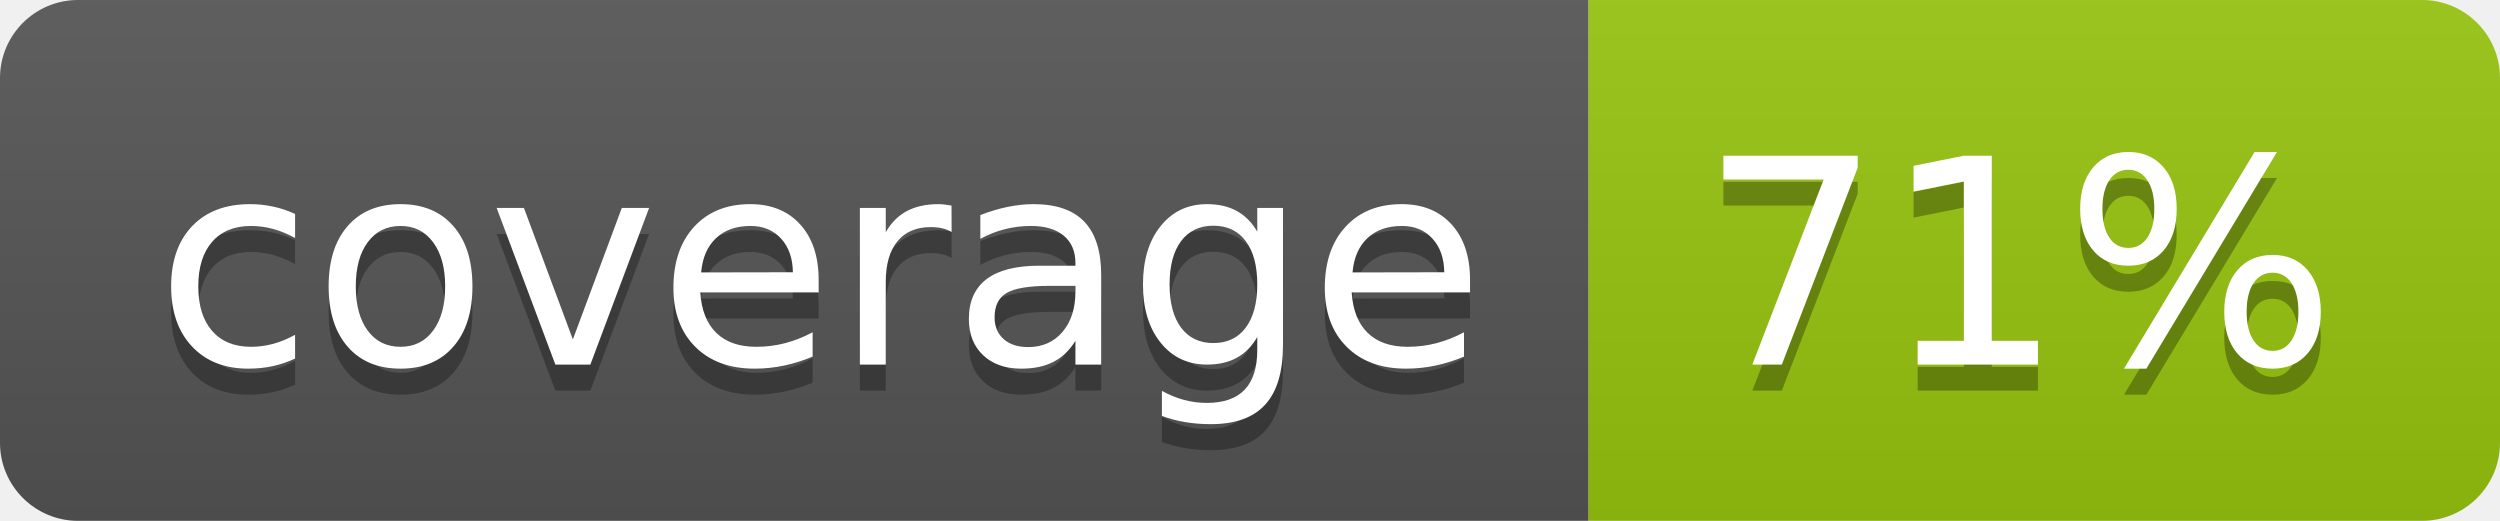
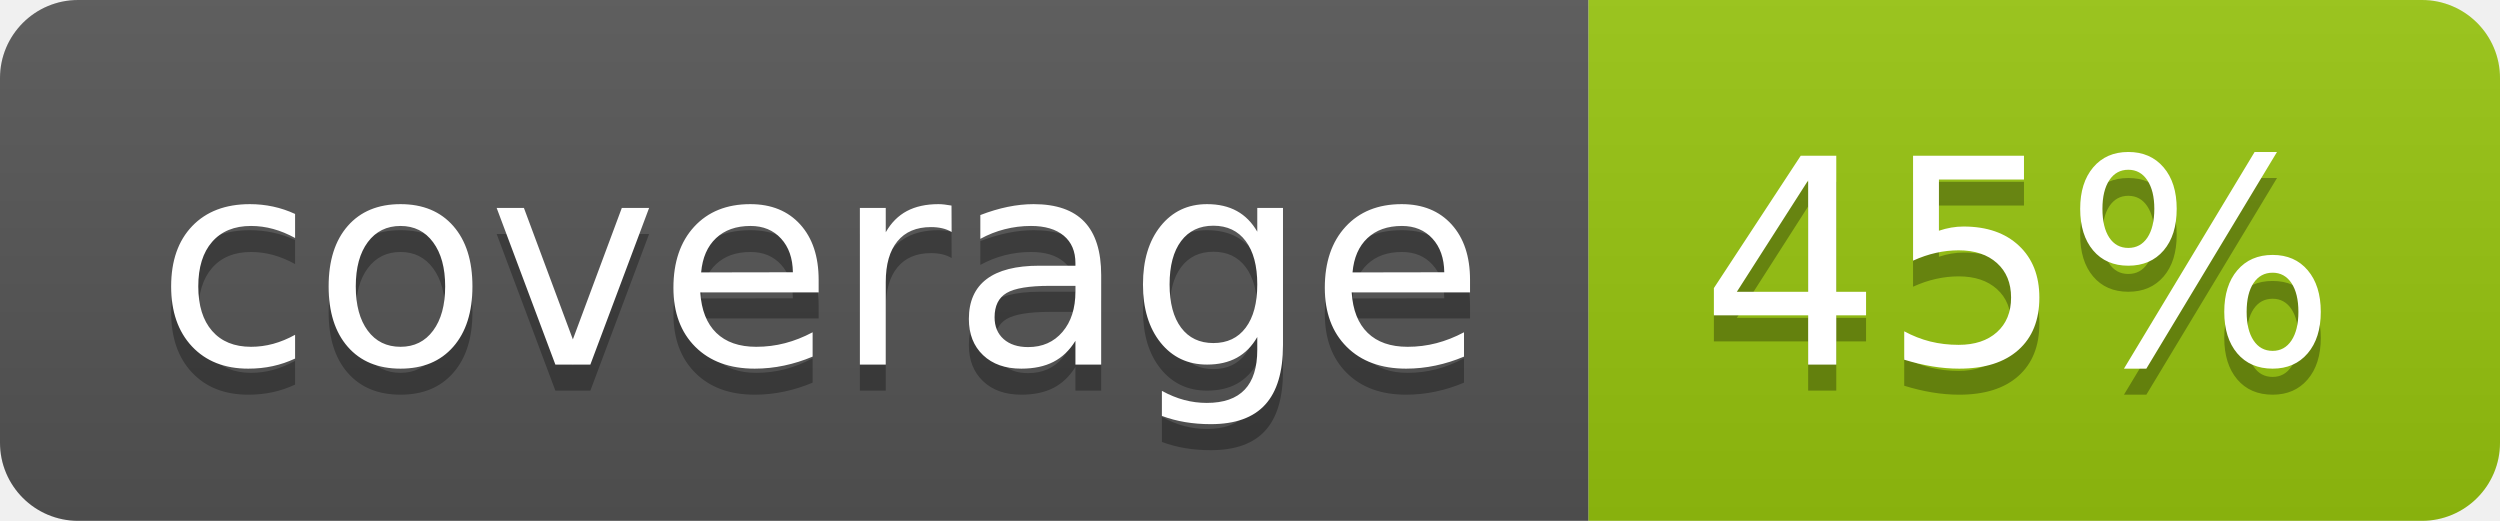
<svg xmlns="http://www.w3.org/2000/svg" width="96" height="20">
  <linearGradient id="b" x2="0" y2="100%">
    <stop offset="0" stop-color="#bbb" stop-opacity=".1" />
    <stop offset="1" stop-opacity=".1" />
  </linearGradient>
  <clipPath id="a">
    <rect width="96" height="20" rx="3" fill="#fff" />
  </clipPath>
  <g clip-path="url(#a)">
    <path fill="#555" d="M0 0h61v20H0z" />
    <path fill="#97C50F" d="M61 0h35v20H61z" />
    <path fill="url(#b)" d="M0 0h96v20H0z" />
  </g>
  <g fill="#fff" text-anchor="middle" font-family="DejaVu Sans,Verdana,Geneva,sans-serif" font-size="110">
    <text x="315" y="150" fill="#010101" fill-opacity=".3" transform="scale(.1)" textLength="510">coverage</text>
    <text x="315" y="140" transform="scale(.1)" textLength="510">coverage</text>
-     <text x="775" y="150" fill="#010101" fill-opacity=".3" transform="scale(.1)" textLength="250">71%</text>
-     <text x="775" y="140" transform="scale(.1)" textLength="250">71%</text>
+     <text x="775" y="150" fill="#010101" fill-opacity=".3" transform="scale(.1)" textLength="250">45%</text>
+     <text x="775" y="140" transform="scale(.1)" textLength="250">45%</text>
  </g>
</svg>
